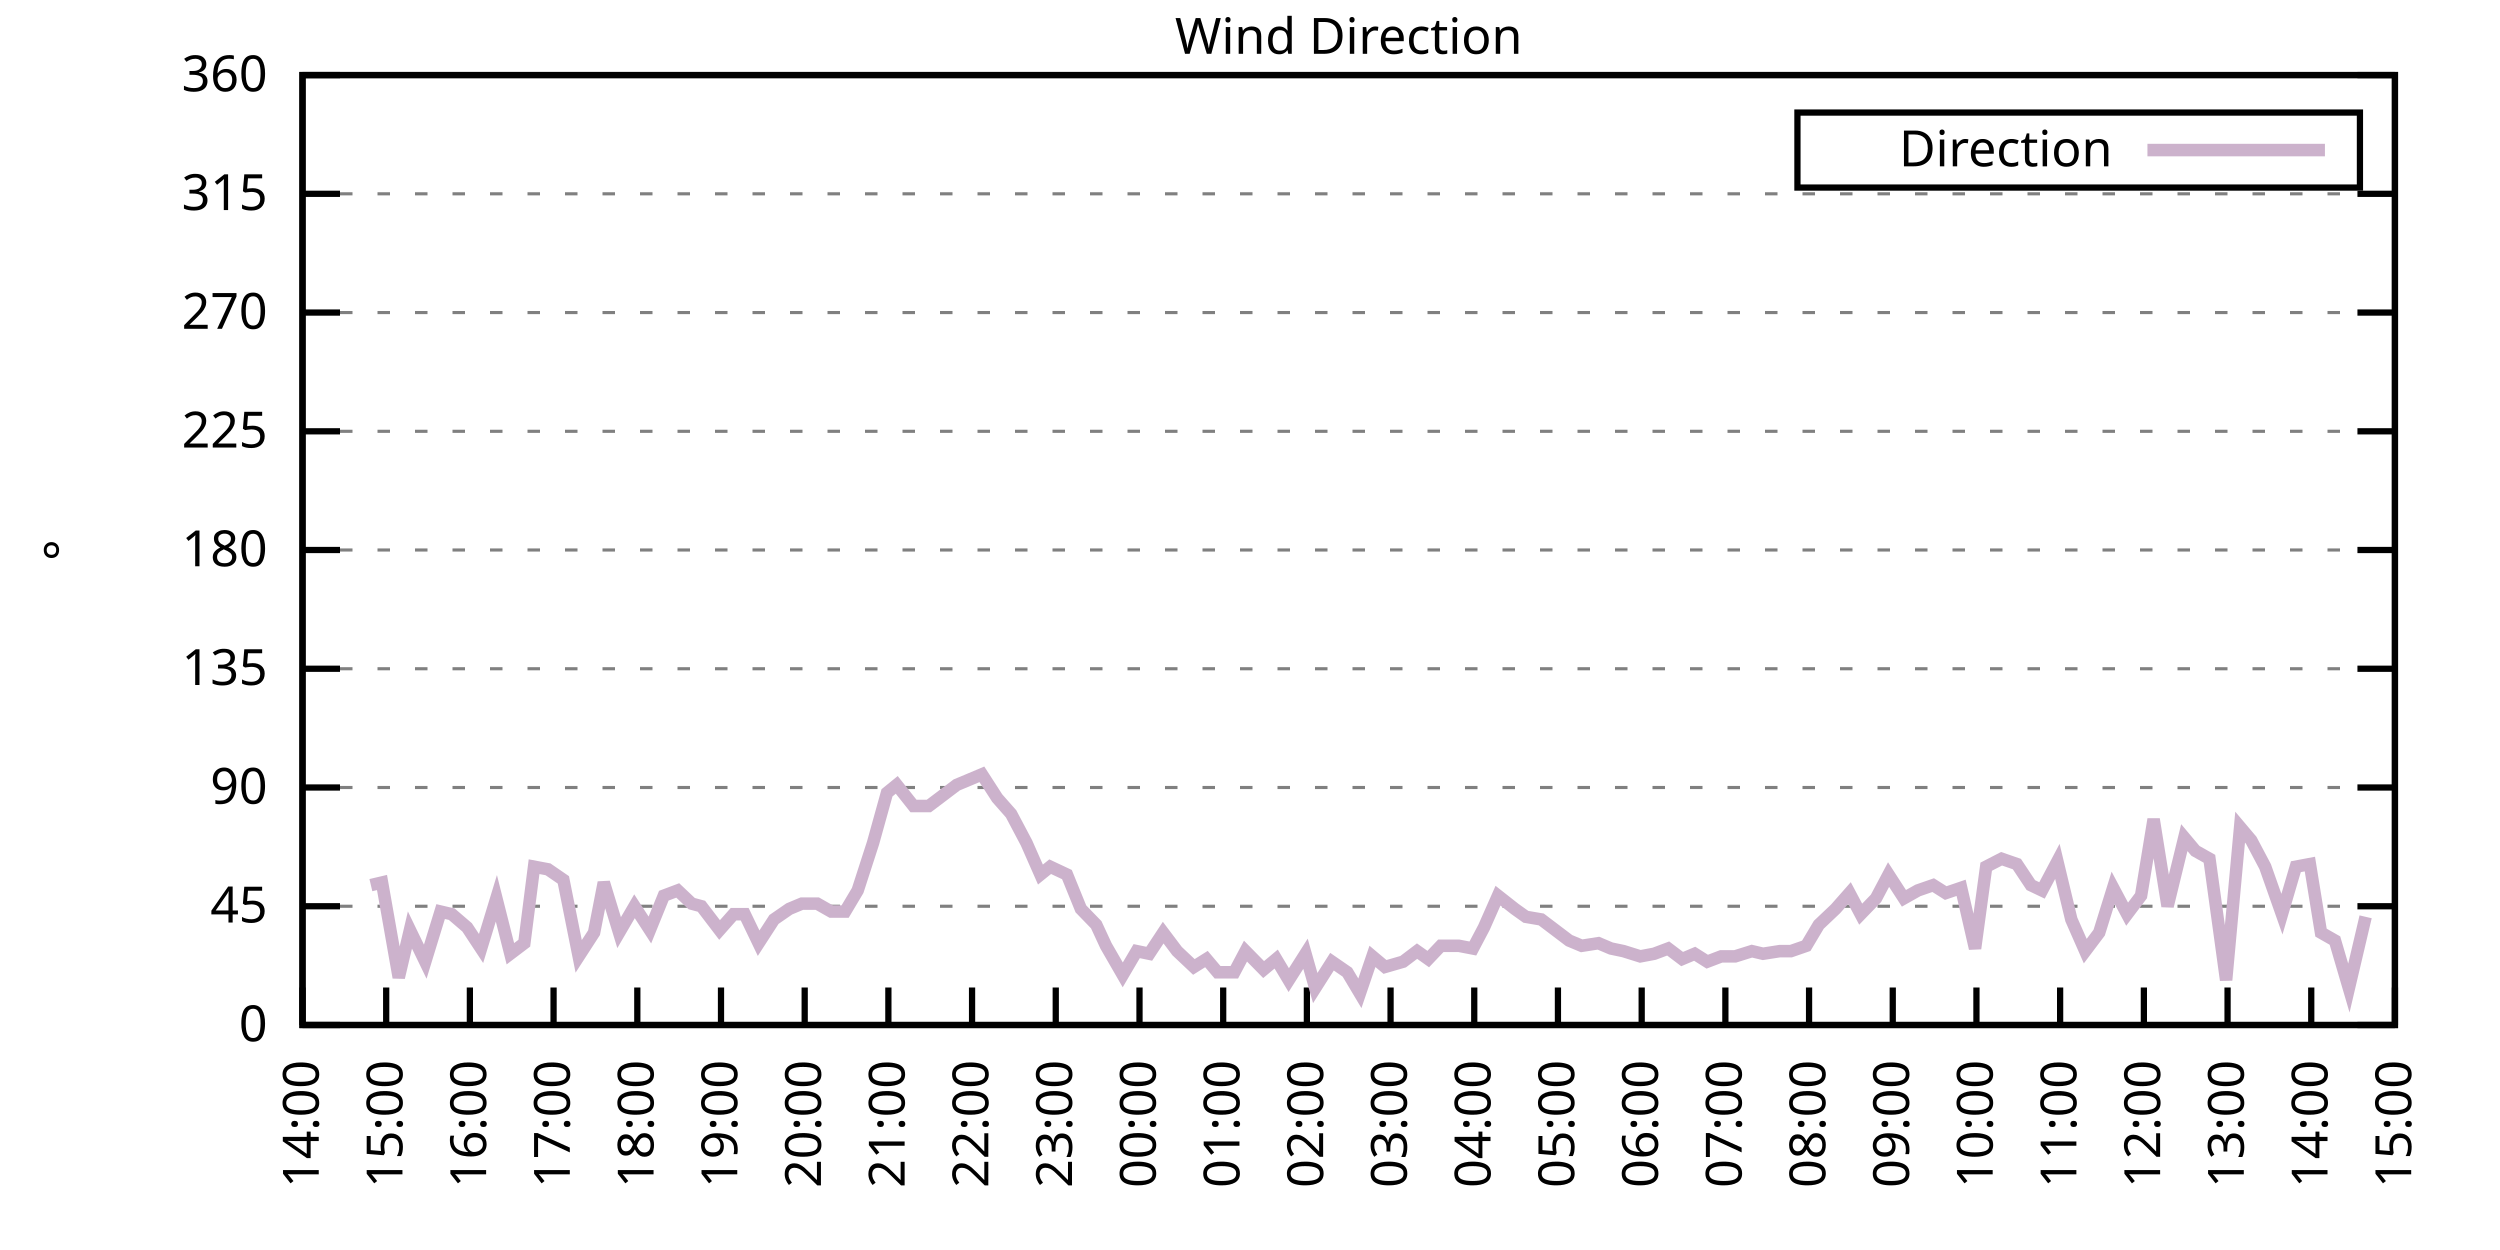
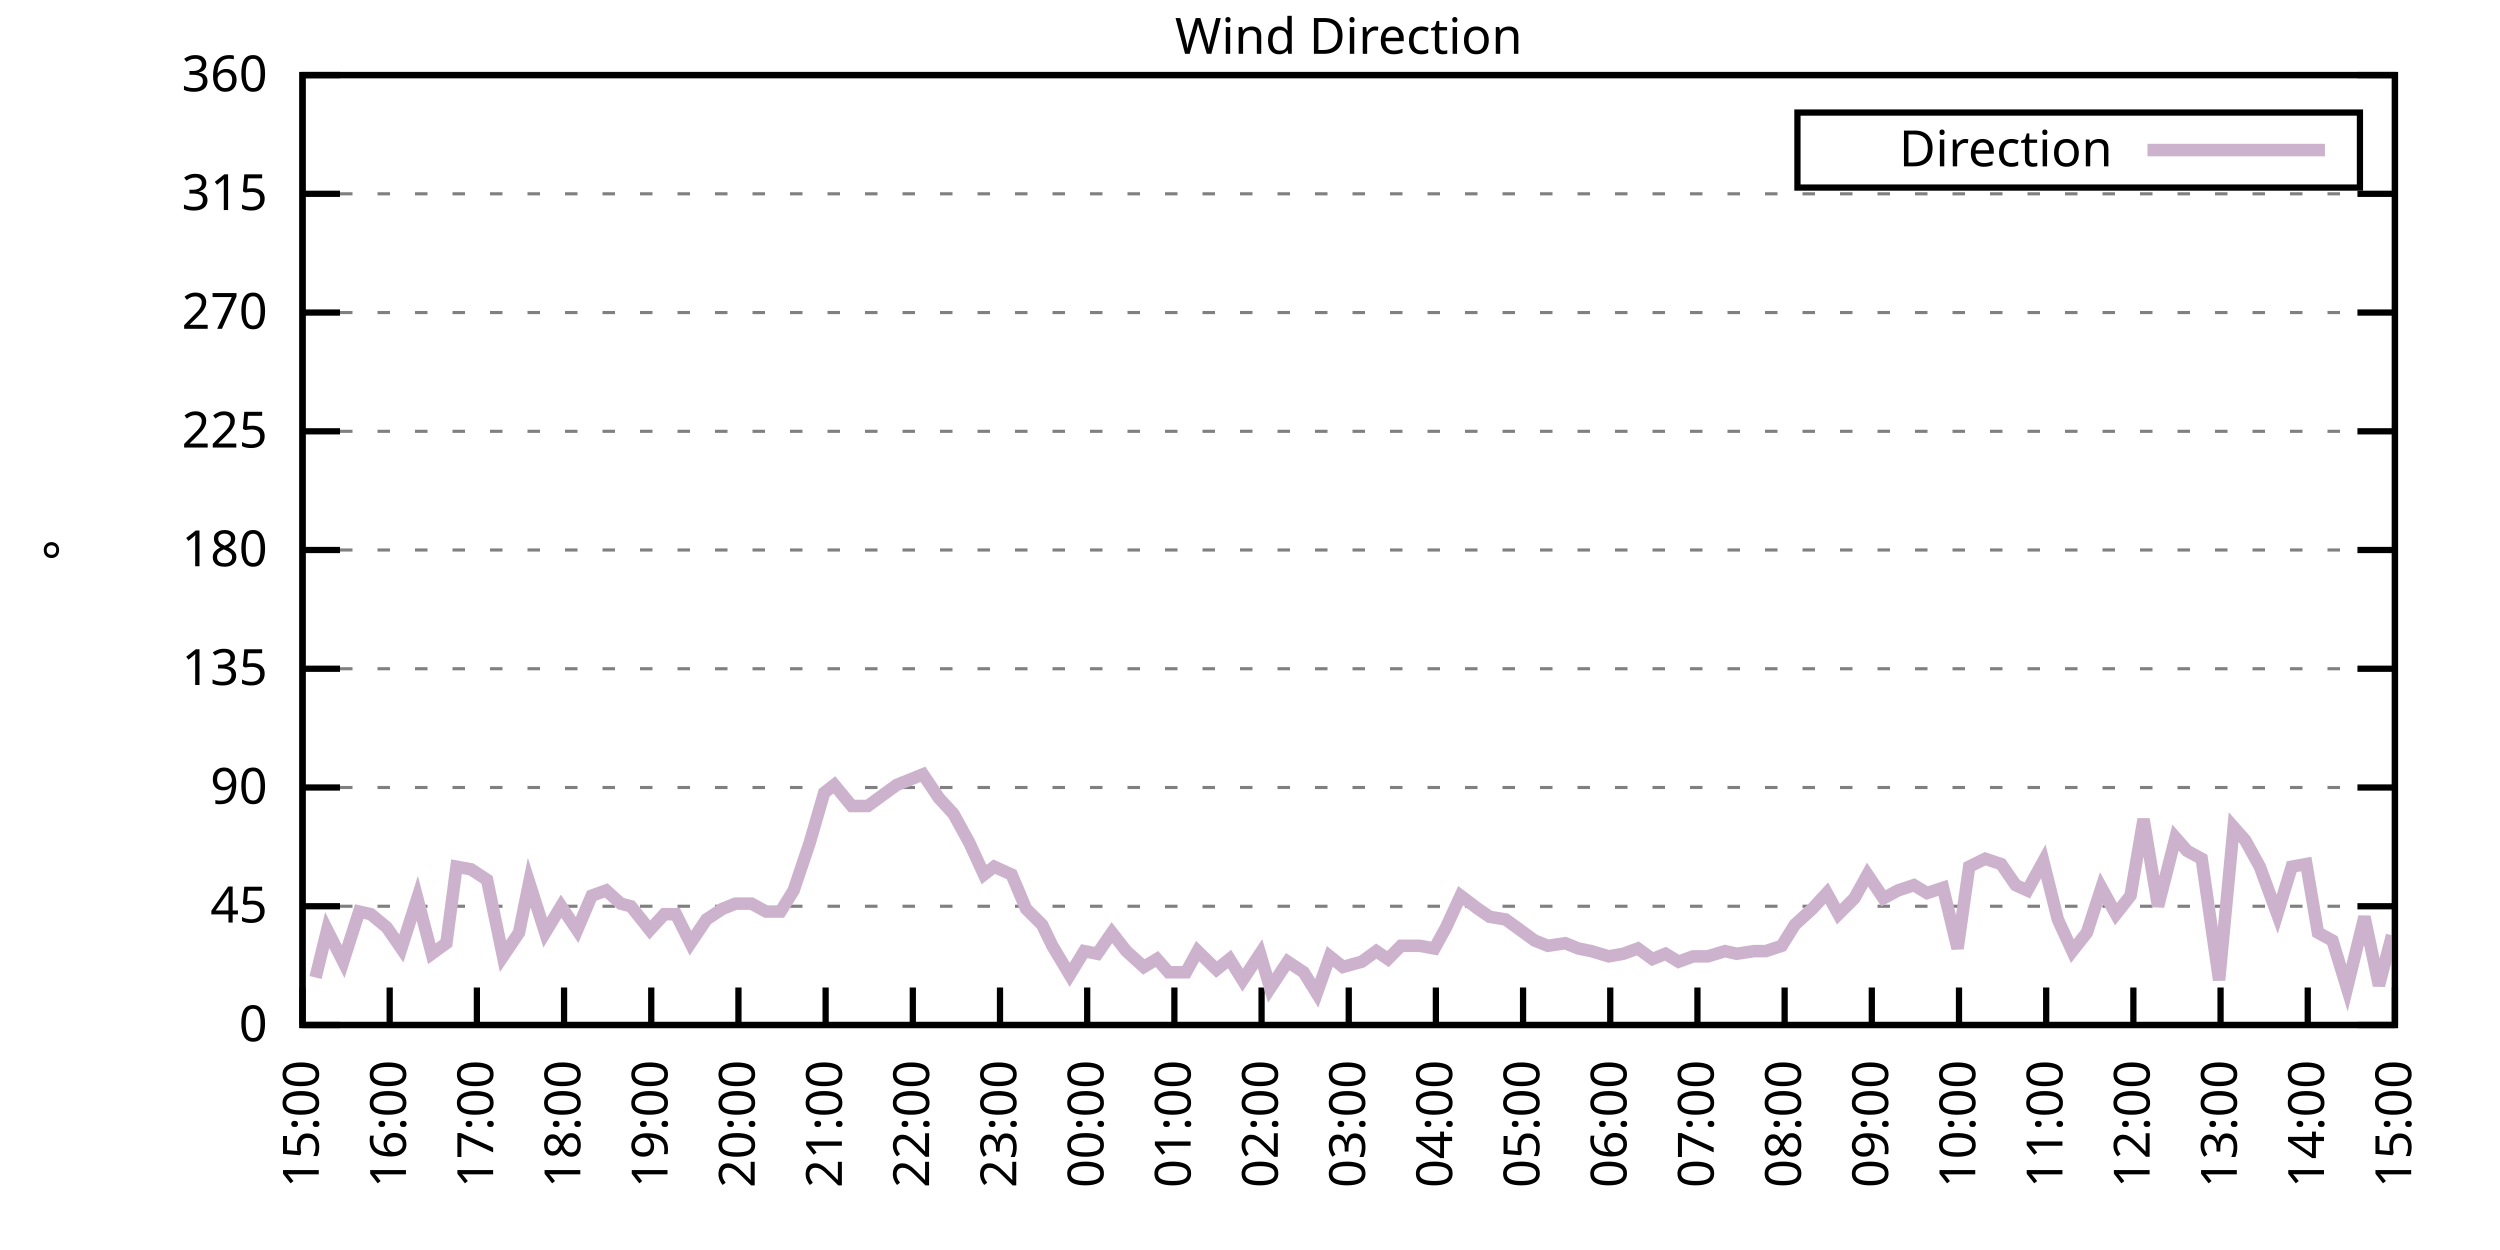
<svg xmlns="http://www.w3.org/2000/svg" xmlns:xlink="http://www.w3.org/1999/xlink" width="400" height="200" viewBox="0 0 400 200">
  <g id="gnuplot_canvas">
    <rect x="0" y="0" width="400" height="200" fill="none" />
    <defs>
      <circle id="gpDot" r="0.5" stroke-width="0.5" stroke="currentColor" />
      <path id="gpPt0" stroke-width="0.333" stroke="currentColor" d="M-1,0 h2 M0,-1 v2" />
      <path id="gpPt1" stroke-width="0.333" stroke="currentColor" d="M-1,-1 L1,1 M1,-1 L-1,1" />
      <path id="gpPt2" stroke-width="0.333" stroke="currentColor" d="M-1,0 L1,0 M0,-1 L0,1 M-1,-1 L1,1 M-1,1 L1,-1" />
      <rect id="gpPt3" stroke-width="0.333" stroke="currentColor" x="-1" y="-1" width="2" height="2" />
      <rect id="gpPt4" stroke-width="0.333" stroke="currentColor" fill="currentColor" x="-1" y="-1" width="2" height="2" />
      <circle id="gpPt5" stroke-width="0.333" stroke="currentColor" cx="0" cy="0" r="1" />
      <use xlink:href="#gpPt5" id="gpPt6" fill="currentColor" stroke="none" />
      <path id="gpPt7" stroke-width="0.333" stroke="currentColor" d="M0,-1.33 L-1.33,0.67 L1.33,0.67 z" />
      <use xlink:href="#gpPt7" id="gpPt8" fill="currentColor" stroke="none" />
      <use xlink:href="#gpPt7" id="gpPt9" stroke="currentColor" transform="rotate(180)" />
      <use xlink:href="#gpPt9" id="gpPt10" fill="currentColor" stroke="none" />
      <use xlink:href="#gpPt3" id="gpPt11" stroke="currentColor" transform="rotate(45)" />
      <use xlink:href="#gpPt11" id="gpPt12" fill="currentColor" stroke="none" />
      <path id="gpPt13" stroke-width="0.333" stroke="currentColor" d="M0,1.330 L1.265,0.411 L0.782,-1.067 L-0.782,-1.076 L-1.265,0.411 z" />
      <use xlink:href="#gpPt13" id="gpPt14" fill="currentColor" stroke="none" />
      <filter id="textbox" filterUnits="objectBoundingBox" x="0" y="0" height="1" width="1">
        <feFlood flood-color="white" flood-opacity="1" result="bgnd" />
        <feComposite in="SourceGraphic" in2="bgnd" operator="atop" />
      </filter>
      <filter id="greybox" filterUnits="objectBoundingBox" x="0" y="0" height="1" width="1">
        <feFlood flood-color="lightgrey" flood-opacity="1" result="grey" />
        <feComposite in="SourceGraphic" in2="grey" operator="atop" />
      </filter>
    </defs>
    <g fill="none" color="white" stroke="currentColor" stroke-width="1.00" stroke-linecap="butt" stroke-linejoin="miter">
</g>
    <g fill="none" color="black" stroke="currentColor" stroke-width="1.00" stroke-linecap="butt" stroke-linejoin="miter">
      <g stroke="none" shape-rendering="crispEdges">
        <polygon fill="rgb(255, 255, 255)" points="48.40,164.00 383.18,164.00 383.18,12.02 48.40,12.02 " />
      </g>
    </g>
    <g fill="none" color="black" stroke="currentColor" stroke-width="1.00" stroke-linecap="butt" stroke-linejoin="miter">
</g>
    <g fill="none" color="black" stroke="black" stroke-width="0.50" stroke-linecap="butt" stroke-linejoin="miter">
</g>
    <g fill="none" color="gray" stroke="currentColor" stroke-width="0.50" stroke-linecap="butt" stroke-linejoin="miter">
      <path stroke="gray" stroke-dasharray="2,4" class="gridline" d="M48.40,164.00 L383.19,164.00  " />
    </g>
    <g fill="none" color="gray" stroke="gray" stroke-width="1.00" stroke-linecap="butt" stroke-linejoin="miter">
</g>
    <g fill="none" color="black" stroke="currentColor" stroke-width="1.00" stroke-linecap="butt" stroke-linejoin="miter">
      <path stroke="black" d="M48.40,164.00 L54.40,164.00 M383.19,164.00 L377.19,164.00  " />
      <g transform="translate(42.80,166.60)" stroke="none" fill="black" font-family="Sans" font-size="8.00" text-anchor="end">
        <text>
          <tspan font-family="Sans"> 0</tspan>
        </text>
      </g>
    </g>
    <g fill="none" color="black" stroke="currentColor" stroke-width="1.00" stroke-linecap="butt" stroke-linejoin="miter">
</g>
    <g fill="none" color="black" stroke="black" stroke-width="0.50" stroke-linecap="butt" stroke-linejoin="miter">
</g>
    <g fill="none" color="gray" stroke="currentColor" stroke-width="0.50" stroke-linecap="butt" stroke-linejoin="miter">
      <path stroke="gray" stroke-dasharray="2,4" class="gridline" d="M48.40,145.00 L383.19,145.00  " />
    </g>
    <g fill="none" color="gray" stroke="gray" stroke-width="1.00" stroke-linecap="butt" stroke-linejoin="miter">
</g>
    <g fill="none" color="black" stroke="currentColor" stroke-width="1.00" stroke-linecap="butt" stroke-linejoin="miter">
      <path stroke="black" d="M48.40,145.00 L54.40,145.00 M383.19,145.00 L377.19,145.00  " />
      <g transform="translate(42.80,147.60)" stroke="none" fill="black" font-family="Sans" font-size="8.00" text-anchor="end">
        <text>
          <tspan font-family="Sans"> 45</tspan>
        </text>
      </g>
    </g>
    <g fill="none" color="black" stroke="currentColor" stroke-width="1.00" stroke-linecap="butt" stroke-linejoin="miter">
</g>
    <g fill="none" color="black" stroke="black" stroke-width="0.50" stroke-linecap="butt" stroke-linejoin="miter">
</g>
    <g fill="none" color="gray" stroke="currentColor" stroke-width="0.50" stroke-linecap="butt" stroke-linejoin="miter">
      <path stroke="gray" stroke-dasharray="2,4" class="gridline" d="M48.40,126.00 L383.19,126.00  " />
    </g>
    <g fill="none" color="gray" stroke="gray" stroke-width="1.00" stroke-linecap="butt" stroke-linejoin="miter">
</g>
    <g fill="none" color="black" stroke="currentColor" stroke-width="1.00" stroke-linecap="butt" stroke-linejoin="miter">
      <path stroke="black" d="M48.40,126.00 L54.40,126.00 M383.19,126.00 L377.19,126.00  " />
      <g transform="translate(42.80,128.60)" stroke="none" fill="black" font-family="Sans" font-size="8.00" text-anchor="end">
        <text>
          <tspan font-family="Sans"> 90</tspan>
        </text>
      </g>
    </g>
    <g fill="none" color="black" stroke="currentColor" stroke-width="1.00" stroke-linecap="butt" stroke-linejoin="miter">
</g>
    <g fill="none" color="black" stroke="black" stroke-width="0.50" stroke-linecap="butt" stroke-linejoin="miter">
</g>
    <g fill="none" color="gray" stroke="currentColor" stroke-width="0.50" stroke-linecap="butt" stroke-linejoin="miter">
      <path stroke="gray" stroke-dasharray="2,4" class="gridline" d="M48.40,107.00 L383.19,107.00  " />
    </g>
    <g fill="none" color="gray" stroke="gray" stroke-width="1.00" stroke-linecap="butt" stroke-linejoin="miter">
</g>
    <g fill="none" color="black" stroke="currentColor" stroke-width="1.00" stroke-linecap="butt" stroke-linejoin="miter">
      <path stroke="black" d="M48.40,107.00 L54.40,107.00 M383.19,107.00 L377.19,107.00  " />
      <g transform="translate(42.80,109.60)" stroke="none" fill="black" font-family="Sans" font-size="8.00" text-anchor="end">
        <text>
          <tspan font-family="Sans"> 135</tspan>
        </text>
      </g>
    </g>
    <g fill="none" color="black" stroke="currentColor" stroke-width="1.00" stroke-linecap="butt" stroke-linejoin="miter">
</g>
    <g fill="none" color="black" stroke="black" stroke-width="0.50" stroke-linecap="butt" stroke-linejoin="miter">
</g>
    <g fill="none" color="gray" stroke="currentColor" stroke-width="0.50" stroke-linecap="butt" stroke-linejoin="miter">
      <path stroke="gray" stroke-dasharray="2,4" class="gridline" d="M48.40,88.00 L383.19,88.00  " />
    </g>
    <g fill="none" color="gray" stroke="gray" stroke-width="1.00" stroke-linecap="butt" stroke-linejoin="miter">
</g>
    <g fill="none" color="black" stroke="currentColor" stroke-width="1.00" stroke-linecap="butt" stroke-linejoin="miter">
      <path stroke="black" d="M48.40,88.00 L54.40,88.00 M383.19,88.00 L377.19,88.00  " />
      <g transform="translate(42.80,90.60)" stroke="none" fill="black" font-family="Sans" font-size="8.00" text-anchor="end">
        <text>
          <tspan font-family="Sans"> 180</tspan>
        </text>
      </g>
    </g>
    <g fill="none" color="black" stroke="currentColor" stroke-width="1.00" stroke-linecap="butt" stroke-linejoin="miter">
</g>
    <g fill="none" color="black" stroke="black" stroke-width="0.50" stroke-linecap="butt" stroke-linejoin="miter">
</g>
    <g fill="none" color="gray" stroke="currentColor" stroke-width="0.50" stroke-linecap="butt" stroke-linejoin="miter">
      <path stroke="gray" stroke-dasharray="2,4" class="gridline" d="M48.40,69.01 L383.19,69.01  " />
    </g>
    <g fill="none" color="gray" stroke="gray" stroke-width="1.00" stroke-linecap="butt" stroke-linejoin="miter">
</g>
    <g fill="none" color="black" stroke="currentColor" stroke-width="1.00" stroke-linecap="butt" stroke-linejoin="miter">
      <path stroke="black" d="M48.40,69.01 L54.40,69.01 M383.19,69.01 L377.19,69.01  " />
      <g transform="translate(42.80,71.61)" stroke="none" fill="black" font-family="Sans" font-size="8.00" text-anchor="end">
        <text>
          <tspan font-family="Sans"> 225</tspan>
        </text>
      </g>
    </g>
    <g fill="none" color="black" stroke="currentColor" stroke-width="1.00" stroke-linecap="butt" stroke-linejoin="miter">
</g>
    <g fill="none" color="black" stroke="black" stroke-width="0.50" stroke-linecap="butt" stroke-linejoin="miter">
</g>
    <g fill="none" color="gray" stroke="currentColor" stroke-width="0.50" stroke-linecap="butt" stroke-linejoin="miter">
      <path stroke="gray" stroke-dasharray="2,4" class="gridline" d="M48.40,50.01 L383.19,50.01  " />
    </g>
    <g fill="none" color="gray" stroke="gray" stroke-width="1.00" stroke-linecap="butt" stroke-linejoin="miter">
</g>
    <g fill="none" color="black" stroke="currentColor" stroke-width="1.00" stroke-linecap="butt" stroke-linejoin="miter">
      <path stroke="black" d="M48.40,50.01 L54.40,50.01 M383.19,50.01 L377.19,50.01  " />
      <g transform="translate(42.80,52.61)" stroke="none" fill="black" font-family="Sans" font-size="8.00" text-anchor="end">
        <text>
          <tspan font-family="Sans"> 270</tspan>
        </text>
      </g>
    </g>
    <g fill="none" color="black" stroke="currentColor" stroke-width="1.00" stroke-linecap="butt" stroke-linejoin="miter">
</g>
    <g fill="none" color="black" stroke="black" stroke-width="0.50" stroke-linecap="butt" stroke-linejoin="miter">
</g>
    <g fill="none" color="gray" stroke="currentColor" stroke-width="0.50" stroke-linecap="butt" stroke-linejoin="miter">
      <path stroke="gray" stroke-dasharray="2,4" class="gridline" d="M48.40,31.01 L383.19,31.01  " />
    </g>
    <g fill="none" color="gray" stroke="gray" stroke-width="1.00" stroke-linecap="butt" stroke-linejoin="miter">
</g>
    <g fill="none" color="black" stroke="currentColor" stroke-width="1.00" stroke-linecap="butt" stroke-linejoin="miter">
      <path stroke="black" d="M48.40,31.01 L54.40,31.01 M383.19,31.01 L377.19,31.01  " />
      <g transform="translate(42.80,33.61)" stroke="none" fill="black" font-family="Sans" font-size="8.00" text-anchor="end">
        <text>
          <tspan font-family="Sans"> 315</tspan>
        </text>
      </g>
    </g>
    <g fill="none" color="black" stroke="currentColor" stroke-width="1.00" stroke-linecap="butt" stroke-linejoin="miter">
</g>
    <g fill="none" color="black" stroke="black" stroke-width="0.50" stroke-linecap="butt" stroke-linejoin="miter">
</g>
    <g fill="none" color="gray" stroke="currentColor" stroke-width="0.50" stroke-linecap="butt" stroke-linejoin="miter">
      <path stroke="gray" stroke-dasharray="2,4" class="gridline" d="M48.40,12.01 L383.19,12.01  " />
    </g>
    <g fill="none" color="gray" stroke="gray" stroke-width="1.00" stroke-linecap="butt" stroke-linejoin="miter">
</g>
    <g fill="none" color="black" stroke="currentColor" stroke-width="1.00" stroke-linecap="butt" stroke-linejoin="miter">
      <path stroke="black" d="M48.40,12.01 L54.40,12.01 M383.19,12.01 L377.19,12.01  " />
      <g transform="translate(42.80,14.61)" stroke="none" fill="black" font-family="Sans" font-size="8.00" text-anchor="end">
        <text>
          <tspan font-family="Sans"> 360</tspan>
        </text>
      </g>
    </g>
    <g fill="none" color="black" stroke="currentColor" stroke-width="1.00" stroke-linecap="butt" stroke-linejoin="miter">
      <path stroke="black" d="M48.40,164.00 L48.40,158.00  " />
      <g transform="translate(51.00,169.60) rotate(270.00)" stroke="none" fill="black" font-family="Sans" font-size="8.00" text-anchor="end">
        <text>
-           <tspan font-family="Sans">14:00</tspan>
-         </text>
-       </g>
-     </g>
-     <g fill="none" color="black" stroke="currentColor" stroke-width="1.00" stroke-linecap="butt" stroke-linejoin="miter">
-       <path stroke="black" d="M61.79,164.00 L61.79,158.00  " />
-       <g transform="translate(64.39,169.60) rotate(270.00)" stroke="none" fill="black" font-family="Sans" font-size="8.00" text-anchor="end">
-         <text>
          <tspan font-family="Sans">15:00</tspan>
        </text>
      </g>
    </g>
    <g fill="none" color="black" stroke="currentColor" stroke-width="1.00" stroke-linecap="butt" stroke-linejoin="miter">
-       <path stroke="black" d="M75.18,164.00 L75.18,158.00  " />
-       <g transform="translate(77.78,169.60) rotate(270.00)" stroke="none" fill="black" font-family="Sans" font-size="8.00" text-anchor="end">
+       <path stroke="black" d="M62.35,164.00 L62.35,158.00  " />
+       <g transform="translate(64.95,169.60) rotate(270.00)" stroke="none" fill="black" font-family="Sans" font-size="8.00" text-anchor="end">
        <text>
          <tspan font-family="Sans">16:00</tspan>
        </text>
      </g>
    </g>
    <g fill="none" color="black" stroke="currentColor" stroke-width="1.00" stroke-linecap="butt" stroke-linejoin="miter">
-       <path stroke="black" d="M88.57,164.00 L88.57,158.00  " />
-       <g transform="translate(91.17,169.60) rotate(270.00)" stroke="none" fill="black" font-family="Sans" font-size="8.00" text-anchor="end">
+       <path stroke="black" d="M76.30,164.00 L76.30,158.00  " />
+       <g transform="translate(78.90,169.60) rotate(270.00)" stroke="none" fill="black" font-family="Sans" font-size="8.00" text-anchor="end">
        <text>
          <tspan font-family="Sans">17:00</tspan>
        </text>
      </g>
    </g>
    <g fill="none" color="black" stroke="currentColor" stroke-width="1.00" stroke-linecap="butt" stroke-linejoin="miter">
-       <path stroke="black" d="M101.97,164.00 L101.97,158.00  " />
-       <g transform="translate(104.57,169.60) rotate(270.00)" stroke="none" fill="black" font-family="Sans" font-size="8.00" text-anchor="end">
+       <path stroke="black" d="M90.25,164.00 L90.25,158.00  " />
+       <g transform="translate(92.85,169.60) rotate(270.00)" stroke="none" fill="black" font-family="Sans" font-size="8.00" text-anchor="end">
        <text>
          <tspan font-family="Sans">18:00</tspan>
        </text>
      </g>
    </g>
    <g fill="none" color="black" stroke="currentColor" stroke-width="1.00" stroke-linecap="butt" stroke-linejoin="miter">
-       <path stroke="black" d="M115.36,164.00 L115.36,158.00  " />
-       <g transform="translate(117.96,169.60) rotate(270.00)" stroke="none" fill="black" font-family="Sans" font-size="8.00" text-anchor="end">
+       <path stroke="black" d="M104.20,164.00 L104.20,158.00  " />
+       <g transform="translate(106.80,169.60) rotate(270.00)" stroke="none" fill="black" font-family="Sans" font-size="8.00" text-anchor="end">
        <text>
          <tspan font-family="Sans">19:00</tspan>
        </text>
      </g>
    </g>
    <g fill="none" color="black" stroke="currentColor" stroke-width="1.00" stroke-linecap="butt" stroke-linejoin="miter">
-       <path stroke="black" d="M128.75,164.00 L128.75,158.00  " />
-       <g transform="translate(131.35,169.60) rotate(270.00)" stroke="none" fill="black" font-family="Sans" font-size="8.00" text-anchor="end">
+       <path stroke="black" d="M118.15,164.00 L118.15,158.00  " />
+       <g transform="translate(120.75,169.60) rotate(270.00)" stroke="none" fill="black" font-family="Sans" font-size="8.00" text-anchor="end">
        <text>
          <tspan font-family="Sans">20:00</tspan>
        </text>
      </g>
    </g>
    <g fill="none" color="black" stroke="currentColor" stroke-width="1.00" stroke-linecap="butt" stroke-linejoin="miter">
-       <path stroke="black" d="M142.14,164.00 L142.14,158.00  " />
-       <g transform="translate(144.74,169.60) rotate(270.00)" stroke="none" fill="black" font-family="Sans" font-size="8.00" text-anchor="end">
+       <path stroke="black" d="M132.10,164.00 L132.10,158.00  " />
+       <g transform="translate(134.70,169.60) rotate(270.00)" stroke="none" fill="black" font-family="Sans" font-size="8.00" text-anchor="end">
        <text>
          <tspan font-family="Sans">21:00</tspan>
        </text>
      </g>
    </g>
    <g fill="none" color="black" stroke="currentColor" stroke-width="1.00" stroke-linecap="butt" stroke-linejoin="miter">
-       <path stroke="black" d="M155.53,164.00 L155.53,158.00  " />
-       <g transform="translate(158.13,169.60) rotate(270.00)" stroke="none" fill="black" font-family="Sans" font-size="8.00" text-anchor="end">
+       <path stroke="black" d="M146.05,164.00 L146.05,158.00  " />
+       <g transform="translate(148.65,169.60) rotate(270.00)" stroke="none" fill="black" font-family="Sans" font-size="8.00" text-anchor="end">
        <text>
          <tspan font-family="Sans">22:00</tspan>
        </text>
      </g>
    </g>
    <g fill="none" color="black" stroke="currentColor" stroke-width="1.00" stroke-linecap="butt" stroke-linejoin="miter">
-       <path stroke="black" d="M168.92,164.00 L168.92,158.00  " />
-       <g transform="translate(171.52,169.60) rotate(270.00)" stroke="none" fill="black" font-family="Sans" font-size="8.00" text-anchor="end">
+       <path stroke="black" d="M160.00,164.00 L160.00,158.00  " />
+       <g transform="translate(162.60,169.60) rotate(270.00)" stroke="none" fill="black" font-family="Sans" font-size="8.00" text-anchor="end">
        <text>
          <tspan font-family="Sans">23:00</tspan>
        </text>
      </g>
    </g>
    <g fill="none" color="black" stroke="currentColor" stroke-width="1.00" stroke-linecap="butt" stroke-linejoin="miter">
-       <path stroke="black" d="M182.32,164.00 L182.32,158.00  " />
-       <g transform="translate(184.92,169.60) rotate(270.00)" stroke="none" fill="black" font-family="Sans" font-size="8.00" text-anchor="end">
+       <path stroke="black" d="M173.95,164.00 L173.95,158.00  " />
+       <g transform="translate(176.55,169.60) rotate(270.00)" stroke="none" fill="black" font-family="Sans" font-size="8.00" text-anchor="end">
        <text>
          <tspan font-family="Sans">00:00</tspan>
        </text>
      </g>
    </g>
    <g fill="none" color="black" stroke="currentColor" stroke-width="1.00" stroke-linecap="butt" stroke-linejoin="miter">
-       <path stroke="black" d="M195.71,164.00 L195.71,158.00  " />
-       <g transform="translate(198.31,169.60) rotate(270.00)" stroke="none" fill="black" font-family="Sans" font-size="8.00" text-anchor="end">
+       <path stroke="black" d="M187.90,164.00 L187.90,158.00  " />
+       <g transform="translate(190.50,169.60) rotate(270.00)" stroke="none" fill="black" font-family="Sans" font-size="8.00" text-anchor="end">
        <text>
          <tspan font-family="Sans">01:00</tspan>
        </text>
      </g>
    </g>
    <g fill="none" color="black" stroke="currentColor" stroke-width="1.00" stroke-linecap="butt" stroke-linejoin="miter">
-       <path stroke="black" d="M209.10,164.00 L209.10,158.00  " />
-       <g transform="translate(211.70,169.60) rotate(270.00)" stroke="none" fill="black" font-family="Sans" font-size="8.00" text-anchor="end">
+       <path stroke="black" d="M201.85,164.00 L201.85,158.00  " />
+       <g transform="translate(204.45,169.60) rotate(270.00)" stroke="none" fill="black" font-family="Sans" font-size="8.00" text-anchor="end">
        <text>
          <tspan font-family="Sans">02:00</tspan>
        </text>
      </g>
    </g>
    <g fill="none" color="black" stroke="currentColor" stroke-width="1.00" stroke-linecap="butt" stroke-linejoin="miter">
-       <path stroke="black" d="M222.49,164.00 L222.49,158.00  " />
-       <g transform="translate(225.09,169.60) rotate(270.00)" stroke="none" fill="black" font-family="Sans" font-size="8.00" text-anchor="end">
+       <path stroke="black" d="M215.80,164.00 L215.80,158.00  " />
+       <g transform="translate(218.40,169.60) rotate(270.00)" stroke="none" fill="black" font-family="Sans" font-size="8.00" text-anchor="end">
        <text>
          <tspan font-family="Sans">03:00</tspan>
        </text>
      </g>
    </g>
    <g fill="none" color="black" stroke="currentColor" stroke-width="1.00" stroke-linecap="butt" stroke-linejoin="miter">
-       <path stroke="black" d="M235.88,164.00 L235.88,158.00  " />
-       <g transform="translate(238.48,169.60) rotate(270.00)" stroke="none" fill="black" font-family="Sans" font-size="8.00" text-anchor="end">
+       <path stroke="black" d="M229.74,164.00 L229.74,158.00  " />
+       <g transform="translate(232.34,169.60) rotate(270.00)" stroke="none" fill="black" font-family="Sans" font-size="8.00" text-anchor="end">
        <text>
          <tspan font-family="Sans">04:00</tspan>
        </text>
      </g>
    </g>
    <g fill="none" color="black" stroke="currentColor" stroke-width="1.00" stroke-linecap="butt" stroke-linejoin="miter">
-       <path stroke="black" d="M249.27,164.00 L249.27,158.00  " />
-       <g transform="translate(251.87,169.60) rotate(270.00)" stroke="none" fill="black" font-family="Sans" font-size="8.00" text-anchor="end">
+       <path stroke="black" d="M243.69,164.00 L243.69,158.00  " />
+       <g transform="translate(246.29,169.60) rotate(270.00)" stroke="none" fill="black" font-family="Sans" font-size="8.00" text-anchor="end">
        <text>
          <tspan font-family="Sans">05:00</tspan>
        </text>
      </g>
    </g>
    <g fill="none" color="black" stroke="currentColor" stroke-width="1.00" stroke-linecap="butt" stroke-linejoin="miter">
-       <path stroke="black" d="M262.67,164.00 L262.67,158.00  " />
-       <g transform="translate(265.27,169.60) rotate(270.00)" stroke="none" fill="black" font-family="Sans" font-size="8.00" text-anchor="end">
+       <path stroke="black" d="M257.64,164.00 L257.64,158.00  " />
+       <g transform="translate(260.24,169.60) rotate(270.00)" stroke="none" fill="black" font-family="Sans" font-size="8.00" text-anchor="end">
        <text>
          <tspan font-family="Sans">06:00</tspan>
        </text>
      </g>
    </g>
    <g fill="none" color="black" stroke="currentColor" stroke-width="1.00" stroke-linecap="butt" stroke-linejoin="miter">
-       <path stroke="black" d="M276.06,164.00 L276.06,158.00  " />
-       <g transform="translate(278.66,169.60) rotate(270.00)" stroke="none" fill="black" font-family="Sans" font-size="8.00" text-anchor="end">
+       <path stroke="black" d="M271.59,164.00 L271.59,158.00  " />
+       <g transform="translate(274.19,169.60) rotate(270.00)" stroke="none" fill="black" font-family="Sans" font-size="8.00" text-anchor="end">
        <text>
          <tspan font-family="Sans">07:00</tspan>
        </text>
      </g>
    </g>
    <g fill="none" color="black" stroke="currentColor" stroke-width="1.00" stroke-linecap="butt" stroke-linejoin="miter">
-       <path stroke="black" d="M289.45,164.00 L289.45,158.00  " />
-       <g transform="translate(292.05,169.60) rotate(270.00)" stroke="none" fill="black" font-family="Sans" font-size="8.00" text-anchor="end">
+       <path stroke="black" d="M285.54,164.00 L285.54,158.00  " />
+       <g transform="translate(288.14,169.60) rotate(270.00)" stroke="none" fill="black" font-family="Sans" font-size="8.00" text-anchor="end">
        <text>
          <tspan font-family="Sans">08:00</tspan>
        </text>
      </g>
    </g>
    <g fill="none" color="black" stroke="currentColor" stroke-width="1.00" stroke-linecap="butt" stroke-linejoin="miter">
-       <path stroke="black" d="M302.84,164.00 L302.84,158.00  " />
-       <g transform="translate(305.44,169.60) rotate(270.00)" stroke="none" fill="black" font-family="Sans" font-size="8.00" text-anchor="end">
+       <path stroke="black" d="M299.49,164.00 L299.49,158.00  " />
+       <g transform="translate(302.09,169.60) rotate(270.00)" stroke="none" fill="black" font-family="Sans" font-size="8.00" text-anchor="end">
        <text>
          <tspan font-family="Sans">09:00</tspan>
        </text>
      </g>
    </g>
    <g fill="none" color="black" stroke="currentColor" stroke-width="1.00" stroke-linecap="butt" stroke-linejoin="miter">
-       <path stroke="black" d="M316.23,164.00 L316.23,158.00  " />
-       <g transform="translate(318.83,169.60) rotate(270.00)" stroke="none" fill="black" font-family="Sans" font-size="8.00" text-anchor="end">
+       <path stroke="black" d="M313.44,164.00 L313.44,158.00  " />
+       <g transform="translate(316.04,169.60) rotate(270.00)" stroke="none" fill="black" font-family="Sans" font-size="8.00" text-anchor="end">
        <text>
          <tspan font-family="Sans">10:00</tspan>
        </text>
      </g>
    </g>
    <g fill="none" color="black" stroke="currentColor" stroke-width="1.00" stroke-linecap="butt" stroke-linejoin="miter">
-       <path stroke="black" d="M329.62,164.00 L329.62,158.00  " />
-       <g transform="translate(332.22,169.60) rotate(270.00)" stroke="none" fill="black" font-family="Sans" font-size="8.00" text-anchor="end">
+       <path stroke="black" d="M327.39,164.00 L327.39,158.00  " />
+       <g transform="translate(329.99,169.60) rotate(270.00)" stroke="none" fill="black" font-family="Sans" font-size="8.00" text-anchor="end">
        <text>
          <tspan font-family="Sans">11:00</tspan>
        </text>
      </g>
    </g>
    <g fill="none" color="black" stroke="currentColor" stroke-width="1.00" stroke-linecap="butt" stroke-linejoin="miter">
-       <path stroke="black" d="M343.02,164.00 L343.02,158.00  " />
-       <g transform="translate(345.62,169.60) rotate(270.00)" stroke="none" fill="black" font-family="Sans" font-size="8.00" text-anchor="end">
+       <path stroke="black" d="M341.34,164.00 L341.34,158.00  " />
+       <g transform="translate(343.94,169.60) rotate(270.00)" stroke="none" fill="black" font-family="Sans" font-size="8.00" text-anchor="end">
        <text>
          <tspan font-family="Sans">12:00</tspan>
        </text>
      </g>
    </g>
    <g fill="none" color="black" stroke="currentColor" stroke-width="1.00" stroke-linecap="butt" stroke-linejoin="miter">
-       <path stroke="black" d="M356.41,164.00 L356.41,158.00  " />
-       <g transform="translate(359.01,169.60) rotate(270.00)" stroke="none" fill="black" font-family="Sans" font-size="8.00" text-anchor="end">
+       <path stroke="black" d="M355.29,164.00 L355.29,158.00  " />
+       <g transform="translate(357.89,169.60) rotate(270.00)" stroke="none" fill="black" font-family="Sans" font-size="8.00" text-anchor="end">
        <text>
          <tspan font-family="Sans">13:00</tspan>
        </text>
      </g>
    </g>
    <g fill="none" color="black" stroke="currentColor" stroke-width="1.00" stroke-linecap="butt" stroke-linejoin="miter">
-       <path stroke="black" d="M369.80,164.00 L369.80,158.00  " />
-       <g transform="translate(372.40,169.60) rotate(270.00)" stroke="none" fill="black" font-family="Sans" font-size="8.00" text-anchor="end">
+       <path stroke="black" d="M369.24,164.00 L369.24,158.00  " />
+       <g transform="translate(371.84,169.60) rotate(270.00)" stroke="none" fill="black" font-family="Sans" font-size="8.00" text-anchor="end">
        <text>
          <tspan font-family="Sans">14:00</tspan>
        </text>
      </g>
    </g>
    <g fill="none" color="black" stroke="currentColor" stroke-width="1.00" stroke-linecap="butt" stroke-linejoin="miter">
      <path stroke="black" d="M383.19,164.00 L383.19,158.00  " />
      <g transform="translate(385.79,169.60) rotate(270.00)" stroke="none" fill="black" font-family="Sans" font-size="8.00" text-anchor="end">
        <text>
          <tspan font-family="Sans">15:00</tspan>
        </text>
      </g>
    </g>
    <g fill="none" color="black" stroke="currentColor" stroke-width="1.00" stroke-linecap="butt" stroke-linejoin="miter">
</g>
    <g fill="none" color="black" stroke="currentColor" stroke-width="1.00" stroke-linecap="butt" stroke-linejoin="miter">
      <path stroke="black" d="M48.40,12.01 L48.40,164.00 L383.19,164.00 L383.19,12.01 L48.40,12.01 Z  " />
    </g>
    <g fill="none" color="black" stroke="currentColor" stroke-width="1.00" stroke-linecap="butt" stroke-linejoin="miter">
</g>
    <g fill="none" color="black" stroke="currentColor" stroke-width="1.00" stroke-linecap="butt" stroke-linejoin="miter">
      <path stroke="black" d="M287.59,30.01 L287.59,18.01 L377.59,18.01 L377.59,30.01 L287.59,30.01 Z  " />
    </g>
    <g id="Wind_direction_plot_1">
      <g fill="none" color="white" stroke="black" stroke-width="2.00" stroke-linecap="butt" stroke-linejoin="miter">
</g>
      <g fill="none" color="black" stroke="currentColor" stroke-width="2.00" stroke-linecap="butt" stroke-linejoin="miter">
        <g transform="translate(337.99,26.61)" stroke="none" fill="black" font-family="Sans" font-size="8.00" text-anchor="end">
          <text>
            <tspan font-family="Sans">Direction</tspan>
          </text>
        </g>
      </g>
      <g fill="none" color="black" stroke="currentColor" stroke-width="2.00" stroke-linecap="butt" stroke-linejoin="miter">
-         <path stroke="rgb(204, 178, 204)" d="M343.59,24.01 L371.99,24.01 M59.34,141.62 L61.12,141.20 L63.80,156.40 L65.59,148.80 L68.04,153.87 L70.50,145.85   L72.28,146.27 L74.74,148.38 L76.97,151.76 L79.42,143.73 L81.66,152.60 L83.89,150.91 L85.45,138.67 L87.68,139.09   L90.14,140.78 L92.59,153.02 L95.05,149.22 L96.61,141.20 L99.06,149.22 L101.52,145.00 L103.98,148.80 L106.21,143.31   L108.44,142.47 L110.67,144.58 L112.23,145.00 L115.13,148.80 L117.37,146.27 L119.15,146.27 L121.38,150.91 L123.84,147.11   L126.29,145.42 L128.30,144.58 L130.76,144.58 L132.99,145.85 L135.22,145.85 L137.23,142.47 L139.69,134.87 L141.92,126.85   L143.48,125.58 L146.16,128.96 L148.61,128.96 L150.85,127.27 L153.08,125.58 L155.09,124.74 L157.10,123.89 L159.55,127.69   L161.78,130.22 L164.24,134.87 L166.47,139.93 L168.03,138.67 L170.71,139.93 L172.94,145.42 L175.40,147.96 L176.96,151.33   L179.64,155.98 L181.87,152.18 L183.88,152.60 L186.11,149.22 L188.34,152.18 L191.02,154.71 L193.03,153.45 L194.81,155.56   L197.49,155.56 L199.28,152.18 L202.18,155.13 L204.19,153.45 L206.20,156.82 L208.88,152.60 L210.44,158.09 L213.12,153.87   L215.57,155.56 L217.58,158.93 L219.59,153.02 L221.60,154.71 L224.50,153.87 L226.73,152.18 L228.52,153.45 L230.53,151.33   L233.43,151.33 L235.66,151.76 L237.44,148.38 L239.68,143.31 L242.36,145.42 L244.14,146.69 L246.60,147.11 L248.83,148.80   L251.06,150.49 L253.07,151.33 L255.75,150.91 L257.76,151.76 L259.76,152.18 L262.44,153.02 L264.67,152.60 L266.91,151.76   L269.14,153.45 L271.15,152.60 L273.16,153.87 L275.39,153.02 L277.62,153.02 L280.30,152.18 L282.08,152.60 L284.76,152.18   L286.55,152.18 L289.00,151.33 L291.01,147.96 L293.69,145.42 L295.92,142.89 L297.71,146.27 L300.16,143.73 L302.17,139.93   L304.63,143.73 L306.86,142.47 L309.31,141.62 L311.32,142.89 L313.78,142.05 L316.01,151.76 L317.79,138.67 L320.25,137.40   L322.70,138.25 L324.94,141.62 L326.72,142.47 L329.18,137.82 L331.41,147.11 L333.64,152.18 L335.87,149.22 L338.10,142.05   L340.34,146.27 L342.57,143.31 L344.58,131.07 L346.81,145.00 L349.49,134.02 L351.27,136.14 L353.51,137.40 L356.18,156.82   L358.42,132.34 L360.20,134.45 L362.43,138.67 L365.11,146.27 L367.34,138.67 L369.58,138.25 L371.36,149.22 L373.59,150.49   L375.82,158.09 L378.50,146.69  " />
+         <path stroke="rgb(204, 178, 204)" d="M343.59,24.01 L371.99,24.01 M50.49,156.40 L52.35,148.80 L54.91,153.87 L57.47,145.85 L59.33,146.27 L61.88,148.38   L64.21,151.76 L66.77,143.73 L69.09,152.60 L71.42,150.91 L73.04,138.67 L75.37,139.09 L77.93,140.78 L80.48,153.02   L83.04,149.22 L84.67,141.20 L87.23,149.22 L89.78,145.00 L92.34,148.80 L94.67,143.31 L96.99,142.47 L99.32,144.58   L100.94,145.00 L103.97,148.80 L106.29,146.27 L108.15,146.27 L110.48,150.91 L113.03,147.11 L115.59,145.42 L117.68,144.58   L120.24,144.58 L122.57,145.85 L124.89,145.85 L126.98,142.47 L129.54,134.87 L131.87,126.85 L133.49,125.58 L136.28,128.96   L138.84,128.96 L141.16,127.27 L143.49,125.58 L145.58,124.74 L147.67,123.89 L150.23,127.69 L152.56,130.22 L155.11,134.87   L157.44,139.93 L159.07,138.67 L161.86,139.93 L164.18,145.42 L166.74,147.96 L168.37,151.33 L171.16,155.98 L173.48,152.18   L175.57,152.60 L177.90,149.22 L180.22,152.18 L183.01,154.71 L185.11,153.45 L186.97,155.56 L189.76,155.56 L191.62,152.18   L194.64,155.13 L196.73,153.45 L198.82,156.82 L201.61,152.60 L203.24,158.09 L206.03,153.87 L208.59,155.56 L210.68,158.93   L212.77,153.02 L214.87,154.71 L217.89,153.87 L220.21,152.18 L222.07,153.45 L224.16,151.33 L227.19,151.33 L229.51,151.76   L231.37,148.38 L233.70,143.31 L236.49,145.42 L238.35,146.69 L240.90,147.11 L243.23,148.80 L245.55,150.49 L247.65,151.33   L250.44,150.91 L252.53,151.76 L254.62,152.18 L257.41,153.02 L259.74,152.60 L262.06,151.76 L264.39,153.45 L266.48,152.60   L268.57,153.87 L270.90,153.02 L273.22,153.02 L276.01,152.18 L277.87,152.60 L280.66,152.18 L282.52,152.18 L285.08,151.33   L287.17,147.96 L289.96,145.42 L292.29,142.89 L294.15,146.27 L296.70,143.73 L298.80,139.93 L301.35,143.73 L303.68,142.47   L306.23,141.62 L308.33,142.89 L310.88,142.05 L313.21,151.76 L315.07,138.67 L317.63,137.40 L320.18,138.25 L322.51,141.62   L324.37,142.47 L326.93,137.82 L329.25,147.11 L331.58,152.18 L333.90,149.22 L336.23,142.05 L338.55,146.27 L340.88,143.31   L342.97,131.07 L345.29,145.00 L348.08,134.02 L349.94,136.14 L352.27,137.40 L355.06,156.82 L357.38,132.34 L359.24,134.45   L361.57,138.67 L364.36,146.27 L366.68,138.67 L369.01,138.25 L370.87,149.22 L373.19,150.49 L375.52,158.09 L378.31,146.69   L380.63,157.67 L382.73,149.65  " />
      </g>
    </g>
    <g fill="none" color="black" stroke="currentColor" stroke-width="2.00" stroke-linecap="butt" stroke-linejoin="miter">
</g>
    <g fill="none" color="black" stroke="black" stroke-width="1.00" stroke-linecap="butt" stroke-linejoin="miter">
</g>
    <g fill="none" color="black" stroke="currentColor" stroke-width="1.00" stroke-linecap="butt" stroke-linejoin="miter">
      <path stroke="black" d="M48.40,12.01 L48.40,164.00 L383.19,164.00 L383.19,12.01 L48.40,12.01 Z  " />
      <g transform="translate(12.80,88.01) rotate(270.00)" stroke="none" fill="black" font-family="Sans" font-size="8.00" text-anchor="middle">
        <text>
          <tspan font-family="Sans">°</tspan>
        </text>
      </g>
    </g>
    <g fill="none" color="black" stroke="currentColor" stroke-width="1.00" stroke-linecap="butt" stroke-linejoin="miter">
</g>
    <g fill="none" color="black" stroke="currentColor" stroke-width="1.00" stroke-linecap="butt" stroke-linejoin="miter">
      <g transform="translate(215.79,8.61)" stroke="none" fill="black" font-family="Sans" font-size="8.00" text-anchor="middle">
        <text>
          <tspan font-family="Sans">Wind Direction</tspan>
        </text>
      </g>
    </g>
    <g fill="none" color="black" stroke="currentColor" stroke-width="1.00" stroke-linecap="butt" stroke-linejoin="miter">
</g>
  </g>
</svg>
